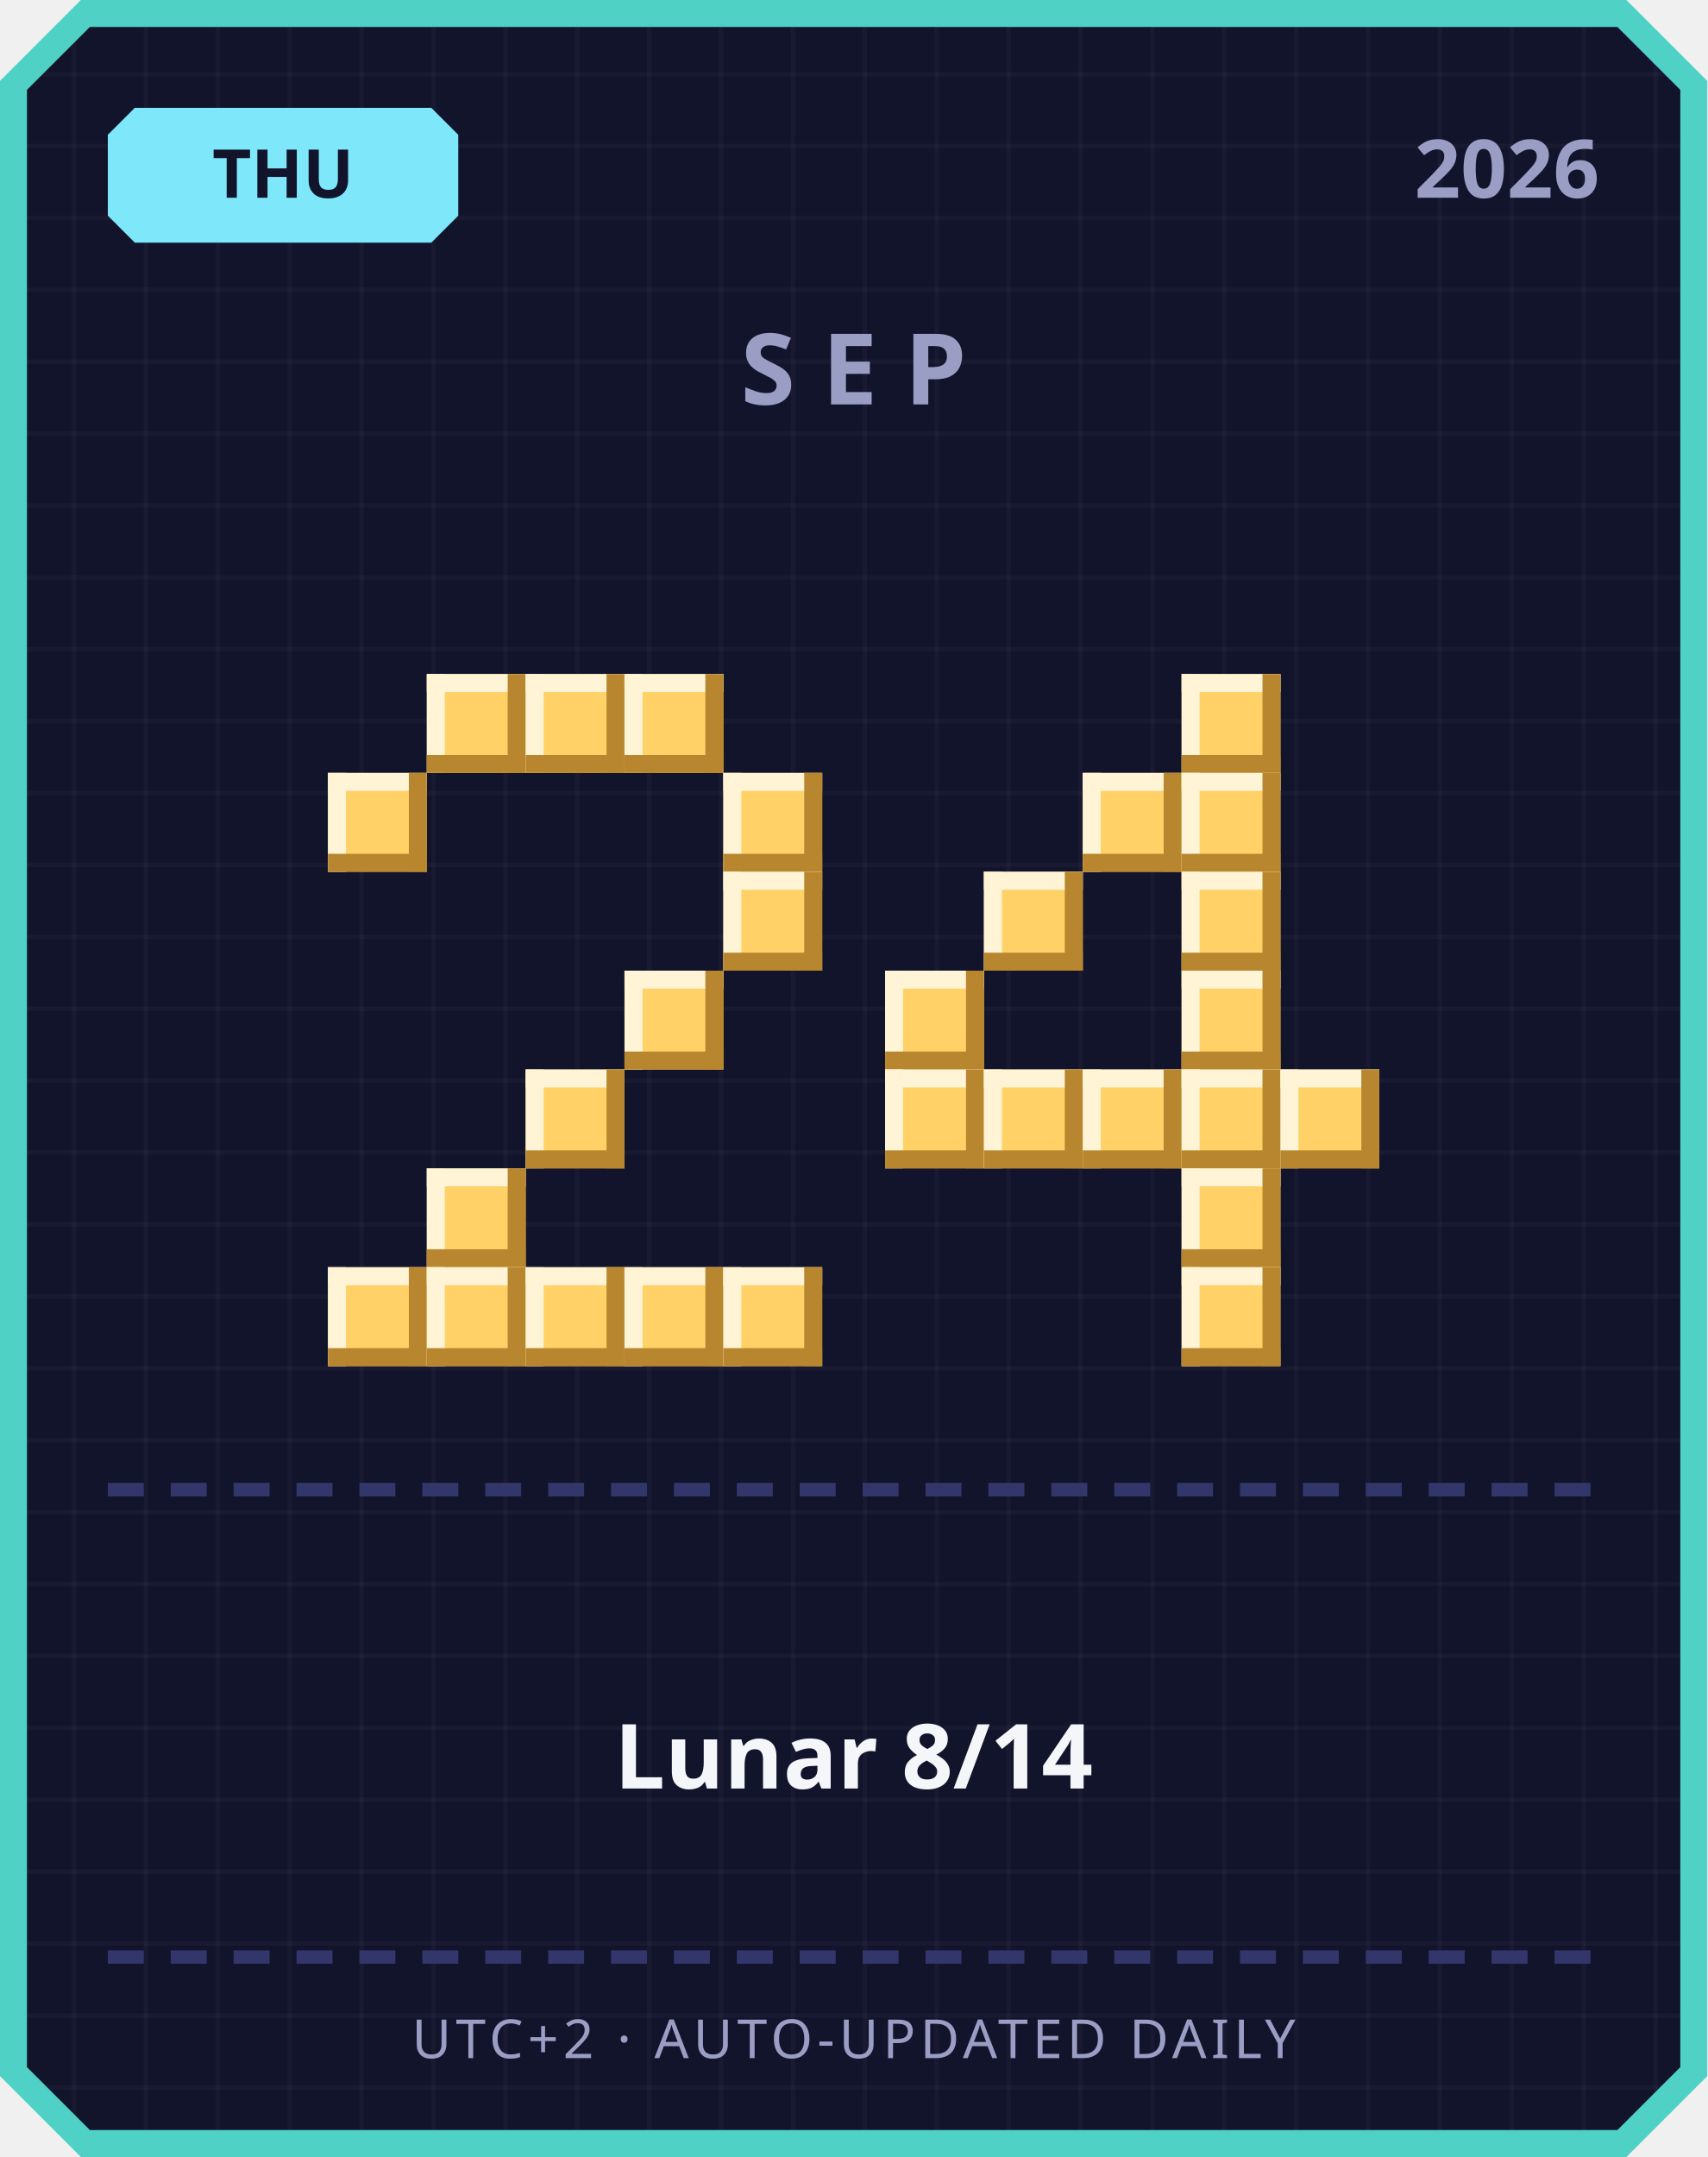
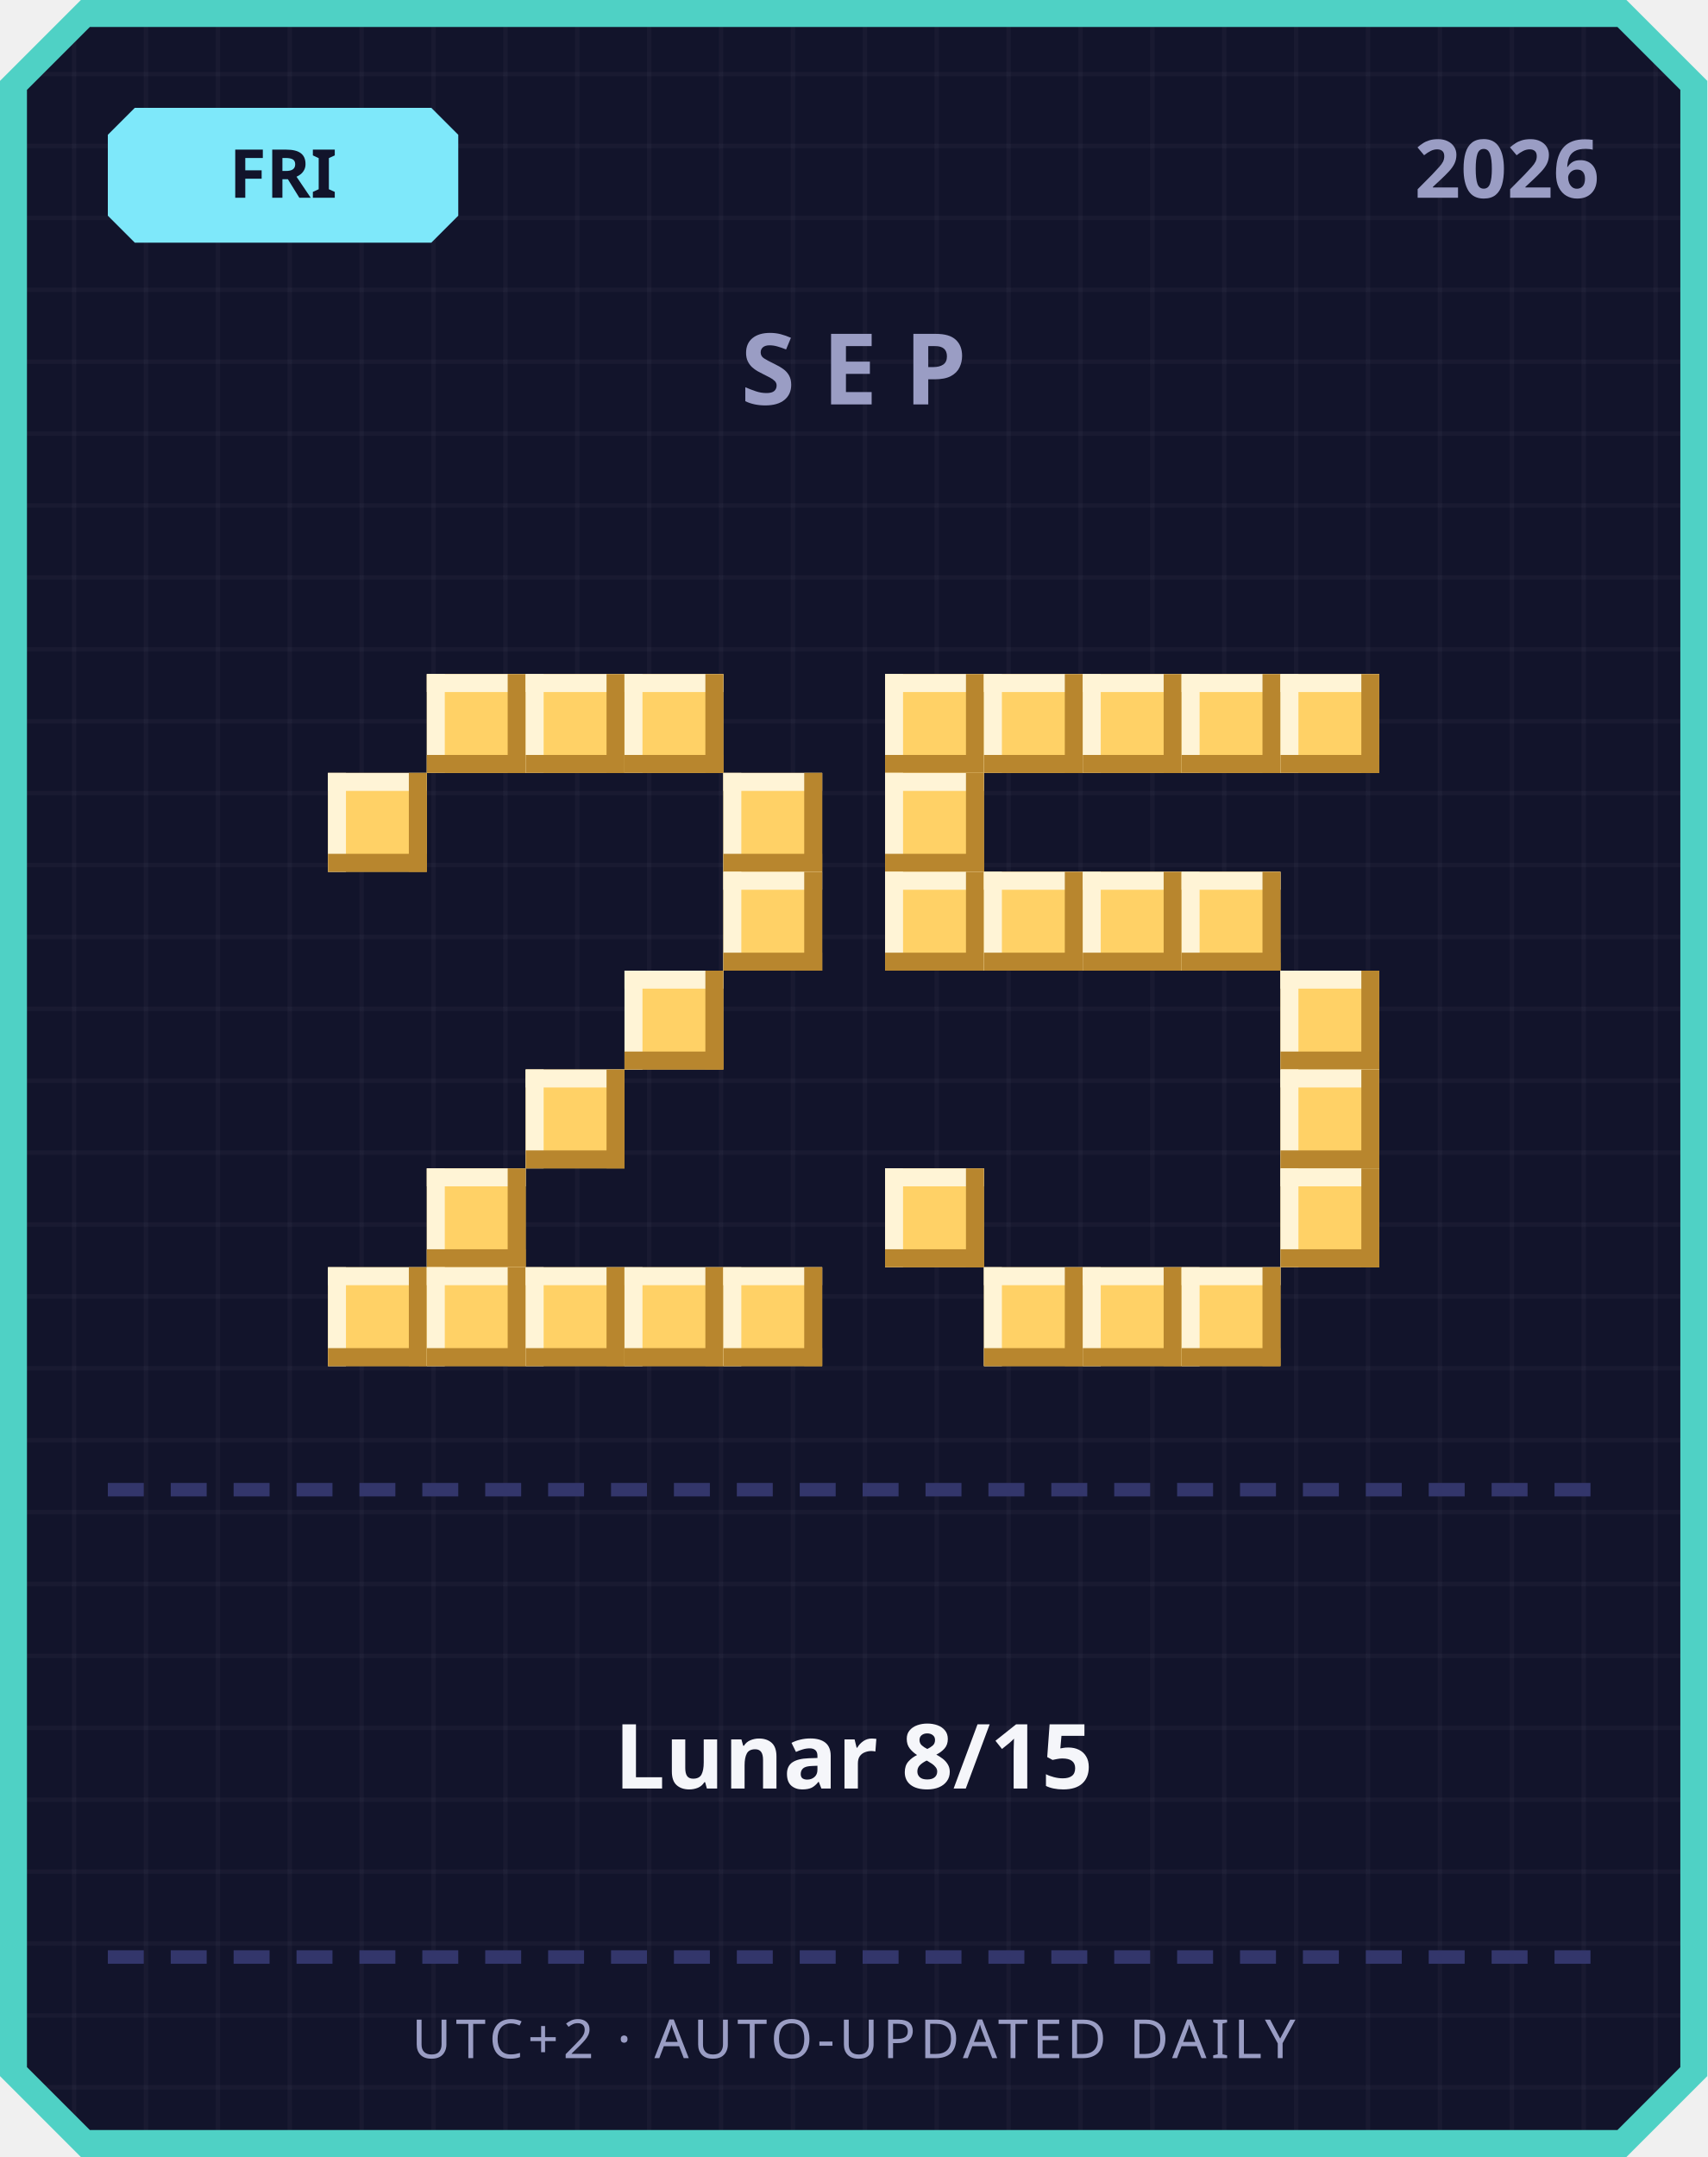
<svg xmlns="http://www.w3.org/2000/svg" width="380" height="480" viewBox="0 0 380 480">
  <defs>
    <pattern id="grid" width="16" height="16" patternUnits="userSpaceOnUse">
      <rect width="16" height="16" fill="#12142b" />
      <rect width="1" height="16" fill="#ffffff" opacity="0.03" />
      <rect width="16" height="1" fill="#ffffff" opacity="0.03" />
    </pattern>
  </defs>
  <path d="M 18,0 L 362,0 L 380,18 L 380,462 L 362,480 L 18,480 L 0,462 L 0,18 Z" fill="#4fd1c5" />
  <path d="M 20,6 L 360,6 L 374,20 L 374,460 L 360,474 L 20,474 L 6,460 L 6,20 Z" fill="url(#grid)" />
  <path d="M 30,24 L 96,24 L 102,30 L 102,48 L 96,54 L 30,54 L 24,48 L 24,30 Z" fill="#7ee8fa" />
-   <text x="63" y="44" text-anchor="middle" font-family="'Segoe UI', sans-serif" font-size="15" font-weight="700" fill="#12142b">THU</text>
+   <text x="63" y="44" text-anchor="middle" font-family="'Segoe UI', sans-serif" font-size="15" font-weight="700" fill="#12142b">FRI</text>
  <text x="356" y="44" text-anchor="end" font-family="'Segoe UI', sans-serif" font-size="18" font-weight="700" fill="#9a9dc4">2026</text>
  <text x="190" y="90" text-anchor="middle" font-family="'Segoe UI', sans-serif" font-size="22" font-weight="700" letter-spacing="6" fill="#9a9dc4">SEP</text>
  <rect x="95" y="150" width="22" height="22" fill="#ffd166" />
  <rect x="95" y="150" width="22" height="4" fill="#fff4d6" />
  <rect x="95" y="150" width="4" height="22" fill="#fff4d6" />
  <rect x="95" y="168" width="22" height="4" fill="#b8862e" />
  <rect x="113" y="150" width="4" height="22" fill="#b8862e" />
  <rect x="117" y="150" width="22" height="22" fill="#ffd166" />
  <rect x="117" y="150" width="22" height="4" fill="#fff4d6" />
  <rect x="117" y="150" width="4" height="22" fill="#fff4d6" />
  <rect x="117" y="168" width="22" height="4" fill="#b8862e" />
  <rect x="135" y="150" width="4" height="22" fill="#b8862e" />
  <rect x="139" y="150" width="22" height="22" fill="#ffd166" />
  <rect x="139" y="150" width="22" height="4" fill="#fff4d6" />
  <rect x="139" y="150" width="4" height="22" fill="#fff4d6" />
  <rect x="139" y="168" width="22" height="4" fill="#b8862e" />
  <rect x="157" y="150" width="4" height="22" fill="#b8862e" />
  <rect x="73" y="172" width="22" height="22" fill="#ffd166" />
  <rect x="73" y="172" width="22" height="4" fill="#fff4d6" />
  <rect x="73" y="172" width="4" height="22" fill="#fff4d6" />
  <rect x="73" y="190" width="22" height="4" fill="#b8862e" />
  <rect x="91" y="172" width="4" height="22" fill="#b8862e" />
  <rect x="161" y="172" width="22" height="22" fill="#ffd166" />
  <rect x="161" y="172" width="22" height="4" fill="#fff4d6" />
  <rect x="161" y="172" width="4" height="22" fill="#fff4d6" />
  <rect x="161" y="190" width="22" height="4" fill="#b8862e" />
  <rect x="179" y="172" width="4" height="22" fill="#b8862e" />
  <rect x="161" y="194" width="22" height="22" fill="#ffd166" />
  <rect x="161" y="194" width="22" height="4" fill="#fff4d6" />
  <rect x="161" y="194" width="4" height="22" fill="#fff4d6" />
  <rect x="161" y="212" width="22" height="4" fill="#b8862e" />
  <rect x="179" y="194" width="4" height="22" fill="#b8862e" />
  <rect x="139" y="216" width="22" height="22" fill="#ffd166" />
  <rect x="139" y="216" width="22" height="4" fill="#fff4d6" />
  <rect x="139" y="216" width="4" height="22" fill="#fff4d6" />
  <rect x="139" y="234" width="22" height="4" fill="#b8862e" />
  <rect x="157" y="216" width="4" height="22" fill="#b8862e" />
  <rect x="117" y="238" width="22" height="22" fill="#ffd166" />
  <rect x="117" y="238" width="22" height="4" fill="#fff4d6" />
  <rect x="117" y="238" width="4" height="22" fill="#fff4d6" />
  <rect x="117" y="256" width="22" height="4" fill="#b8862e" />
  <rect x="135" y="238" width="4" height="22" fill="#b8862e" />
  <rect x="95" y="260" width="22" height="22" fill="#ffd166" />
  <rect x="95" y="260" width="22" height="4" fill="#fff4d6" />
  <rect x="95" y="260" width="4" height="22" fill="#fff4d6" />
  <rect x="95" y="278" width="22" height="4" fill="#b8862e" />
  <rect x="113" y="260" width="4" height="22" fill="#b8862e" />
  <rect x="73" y="282" width="22" height="22" fill="#ffd166" />
  <rect x="73" y="282" width="22" height="4" fill="#fff4d6" />
  <rect x="73" y="282" width="4" height="22" fill="#fff4d6" />
  <rect x="73" y="300" width="22" height="4" fill="#b8862e" />
  <rect x="91" y="282" width="4" height="22" fill="#b8862e" />
  <rect x="95" y="282" width="22" height="22" fill="#ffd166" />
  <rect x="95" y="282" width="22" height="4" fill="#fff4d6" />
  <rect x="95" y="282" width="4" height="22" fill="#fff4d6" />
  <rect x="95" y="300" width="22" height="4" fill="#b8862e" />
  <rect x="113" y="282" width="4" height="22" fill="#b8862e" />
  <rect x="117" y="282" width="22" height="22" fill="#ffd166" />
  <rect x="117" y="282" width="22" height="4" fill="#fff4d6" />
  <rect x="117" y="282" width="4" height="22" fill="#fff4d6" />
  <rect x="117" y="300" width="22" height="4" fill="#b8862e" />
  <rect x="135" y="282" width="4" height="22" fill="#b8862e" />
  <rect x="139" y="282" width="22" height="22" fill="#ffd166" />
  <rect x="139" y="282" width="22" height="4" fill="#fff4d6" />
  <rect x="139" y="282" width="4" height="22" fill="#fff4d6" />
  <rect x="139" y="300" width="22" height="4" fill="#b8862e" />
  <rect x="157" y="282" width="4" height="22" fill="#b8862e" />
  <rect x="161" y="282" width="22" height="22" fill="#ffd166" />
  <rect x="161" y="282" width="22" height="4" fill="#fff4d6" />
  <rect x="161" y="282" width="4" height="22" fill="#fff4d6" />
  <rect x="161" y="300" width="22" height="4" fill="#b8862e" />
  <rect x="179" y="282" width="4" height="22" fill="#b8862e" />
+   <rect x="197" y="150" width="22" height="22" fill="#ffd166" />
+   <rect x="197" y="150" width="22" height="4" fill="#fff4d6" />
+   <rect x="197" y="150" width="4" height="22" fill="#fff4d6" />
+   <rect x="197" y="168" width="22" height="4" fill="#b8862e" />
+   <rect x="215" y="150" width="4" height="22" fill="#b8862e" />
+   <rect x="219" y="150" width="22" height="22" fill="#ffd166" />
+   <rect x="219" y="150" width="22" height="4" fill="#fff4d6" />
+   <rect x="219" y="150" width="4" height="22" fill="#fff4d6" />
+   <rect x="219" y="168" width="22" height="4" fill="#b8862e" />
+   <rect x="237" y="150" width="4" height="22" fill="#b8862e" />
+   <rect x="241" y="150" width="22" height="22" fill="#ffd166" />
+   <rect x="241" y="150" width="22" height="4" fill="#fff4d6" />
+   <rect x="241" y="150" width="4" height="22" fill="#fff4d6" />
+   <rect x="241" y="168" width="22" height="4" fill="#b8862e" />
+   <rect x="259" y="150" width="4" height="22" fill="#b8862e" />
  <rect x="263" y="150" width="22" height="22" fill="#ffd166" />
  <rect x="263" y="150" width="22" height="4" fill="#fff4d6" />
  <rect x="263" y="150" width="4" height="22" fill="#fff4d6" />
  <rect x="263" y="168" width="22" height="4" fill="#b8862e" />
  <rect x="281" y="150" width="4" height="22" fill="#b8862e" />
-   <rect x="241" y="172" width="22" height="22" fill="#ffd166" />
-   <rect x="241" y="172" width="22" height="4" fill="#fff4d6" />
-   <rect x="241" y="172" width="4" height="22" fill="#fff4d6" />
-   <rect x="241" y="190" width="22" height="4" fill="#b8862e" />
-   <rect x="259" y="172" width="4" height="22" fill="#b8862e" />
-   <rect x="263" y="172" width="22" height="22" fill="#ffd166" />
-   <rect x="263" y="172" width="22" height="4" fill="#fff4d6" />
-   <rect x="263" y="172" width="4" height="22" fill="#fff4d6" />
-   <rect x="263" y="190" width="22" height="4" fill="#b8862e" />
-   <rect x="281" y="172" width="4" height="22" fill="#b8862e" />
+   <rect x="285" y="150" width="22" height="22" fill="#ffd166" />
+   <rect x="285" y="150" width="22" height="4" fill="#fff4d6" />
+   <rect x="285" y="150" width="4" height="22" fill="#fff4d6" />
+   <rect x="285" y="168" width="22" height="4" fill="#b8862e" />
+   <rect x="303" y="150" width="4" height="22" fill="#b8862e" />
+   <rect x="197" y="172" width="22" height="22" fill="#ffd166" />
+   <rect x="197" y="172" width="22" height="4" fill="#fff4d6" />
+   <rect x="197" y="172" width="4" height="22" fill="#fff4d6" />
+   <rect x="197" y="190" width="22" height="4" fill="#b8862e" />
+   <rect x="215" y="172" width="4" height="22" fill="#b8862e" />
+   <rect x="197" y="194" width="22" height="22" fill="#ffd166" />
+   <rect x="197" y="194" width="22" height="4" fill="#fff4d6" />
+   <rect x="197" y="194" width="4" height="22" fill="#fff4d6" />
+   <rect x="197" y="212" width="22" height="4" fill="#b8862e" />
+   <rect x="215" y="194" width="4" height="22" fill="#b8862e" />
  <rect x="219" y="194" width="22" height="22" fill="#ffd166" />
  <rect x="219" y="194" width="22" height="4" fill="#fff4d6" />
  <rect x="219" y="194" width="4" height="22" fill="#fff4d6" />
  <rect x="219" y="212" width="22" height="4" fill="#b8862e" />
  <rect x="237" y="194" width="4" height="22" fill="#b8862e" />
+   <rect x="241" y="194" width="22" height="22" fill="#ffd166" />
+   <rect x="241" y="194" width="22" height="4" fill="#fff4d6" />
+   <rect x="241" y="194" width="4" height="22" fill="#fff4d6" />
+   <rect x="241" y="212" width="22" height="4" fill="#b8862e" />
+   <rect x="259" y="194" width="4" height="22" fill="#b8862e" />
  <rect x="263" y="194" width="22" height="22" fill="#ffd166" />
  <rect x="263" y="194" width="22" height="4" fill="#fff4d6" />
  <rect x="263" y="194" width="4" height="22" fill="#fff4d6" />
  <rect x="263" y="212" width="22" height="4" fill="#b8862e" />
  <rect x="281" y="194" width="4" height="22" fill="#b8862e" />
-   <rect x="197" y="216" width="22" height="22" fill="#ffd166" />
-   <rect x="197" y="216" width="22" height="4" fill="#fff4d6" />
-   <rect x="197" y="216" width="4" height="22" fill="#fff4d6" />
-   <rect x="197" y="234" width="22" height="4" fill="#b8862e" />
-   <rect x="215" y="216" width="4" height="22" fill="#b8862e" />
-   <rect x="263" y="216" width="22" height="22" fill="#ffd166" />
-   <rect x="263" y="216" width="22" height="4" fill="#fff4d6" />
-   <rect x="263" y="216" width="4" height="22" fill="#fff4d6" />
-   <rect x="263" y="234" width="22" height="4" fill="#b8862e" />
-   <rect x="281" y="216" width="4" height="22" fill="#b8862e" />
-   <rect x="197" y="238" width="22" height="22" fill="#ffd166" />
-   <rect x="197" y="238" width="22" height="4" fill="#fff4d6" />
-   <rect x="197" y="238" width="4" height="22" fill="#fff4d6" />
-   <rect x="197" y="256" width="22" height="4" fill="#b8862e" />
-   <rect x="215" y="238" width="4" height="22" fill="#b8862e" />
-   <rect x="219" y="238" width="22" height="22" fill="#ffd166" />
-   <rect x="219" y="238" width="22" height="4" fill="#fff4d6" />
-   <rect x="219" y="238" width="4" height="22" fill="#fff4d6" />
-   <rect x="219" y="256" width="22" height="4" fill="#b8862e" />
-   <rect x="237" y="238" width="4" height="22" fill="#b8862e" />
-   <rect x="241" y="238" width="22" height="22" fill="#ffd166" />
-   <rect x="241" y="238" width="22" height="4" fill="#fff4d6" />
-   <rect x="241" y="238" width="4" height="22" fill="#fff4d6" />
-   <rect x="241" y="256" width="22" height="4" fill="#b8862e" />
-   <rect x="259" y="238" width="4" height="22" fill="#b8862e" />
-   <rect x="263" y="238" width="22" height="22" fill="#ffd166" />
-   <rect x="263" y="238" width="22" height="4" fill="#fff4d6" />
-   <rect x="263" y="238" width="4" height="22" fill="#fff4d6" />
-   <rect x="263" y="256" width="22" height="4" fill="#b8862e" />
-   <rect x="281" y="238" width="4" height="22" fill="#b8862e" />
+   <rect x="285" y="216" width="22" height="22" fill="#ffd166" />
+   <rect x="285" y="216" width="22" height="4" fill="#fff4d6" />
+   <rect x="285" y="216" width="4" height="22" fill="#fff4d6" />
+   <rect x="285" y="234" width="22" height="4" fill="#b8862e" />
+   <rect x="303" y="216" width="4" height="22" fill="#b8862e" />
  <rect x="285" y="238" width="22" height="22" fill="#ffd166" />
  <rect x="285" y="238" width="22" height="4" fill="#fff4d6" />
  <rect x="285" y="238" width="4" height="22" fill="#fff4d6" />
  <rect x="285" y="256" width="22" height="4" fill="#b8862e" />
  <rect x="303" y="238" width="4" height="22" fill="#b8862e" />
-   <rect x="263" y="260" width="22" height="22" fill="#ffd166" />
-   <rect x="263" y="260" width="22" height="4" fill="#fff4d6" />
-   <rect x="263" y="260" width="4" height="22" fill="#fff4d6" />
-   <rect x="263" y="278" width="22" height="4" fill="#b8862e" />
-   <rect x="281" y="260" width="4" height="22" fill="#b8862e" />
+   <rect x="197" y="260" width="22" height="22" fill="#ffd166" />
+   <rect x="197" y="260" width="22" height="4" fill="#fff4d6" />
+   <rect x="197" y="260" width="4" height="22" fill="#fff4d6" />
+   <rect x="197" y="278" width="22" height="4" fill="#b8862e" />
+   <rect x="215" y="260" width="4" height="22" fill="#b8862e" />
+   <rect x="285" y="260" width="22" height="22" fill="#ffd166" />
+   <rect x="285" y="260" width="22" height="4" fill="#fff4d6" />
+   <rect x="285" y="260" width="4" height="22" fill="#fff4d6" />
+   <rect x="285" y="278" width="22" height="4" fill="#b8862e" />
+   <rect x="303" y="260" width="4" height="22" fill="#b8862e" />
+   <rect x="219" y="282" width="22" height="22" fill="#ffd166" />
+   <rect x="219" y="282" width="22" height="4" fill="#fff4d6" />
+   <rect x="219" y="282" width="4" height="22" fill="#fff4d6" />
+   <rect x="219" y="300" width="22" height="4" fill="#b8862e" />
+   <rect x="237" y="282" width="4" height="22" fill="#b8862e" />
+   <rect x="241" y="282" width="22" height="22" fill="#ffd166" />
+   <rect x="241" y="282" width="22" height="4" fill="#fff4d6" />
+   <rect x="241" y="282" width="4" height="22" fill="#fff4d6" />
+   <rect x="241" y="300" width="22" height="4" fill="#b8862e" />
+   <rect x="259" y="282" width="4" height="22" fill="#b8862e" />
  <rect x="263" y="282" width="22" height="22" fill="#ffd166" />
  <rect x="263" y="282" width="22" height="4" fill="#fff4d6" />
  <rect x="263" y="282" width="4" height="22" fill="#fff4d6" />
  <rect x="263" y="300" width="22" height="4" fill="#b8862e" />
  <rect x="281" y="282" width="4" height="22" fill="#b8862e" />
  <rect x="24" y="330" width="8" height="3" fill="#33366b" />
  <rect x="38" y="330" width="8" height="3" fill="#33366b" />
  <rect x="52" y="330" width="8" height="3" fill="#33366b" />
  <rect x="66" y="330" width="8" height="3" fill="#33366b" />
  <rect x="80" y="330" width="8" height="3" fill="#33366b" />
  <rect x="94" y="330" width="8" height="3" fill="#33366b" />
  <rect x="108" y="330" width="8" height="3" fill="#33366b" />
  <rect x="122" y="330" width="8" height="3" fill="#33366b" />
  <rect x="136" y="330" width="8" height="3" fill="#33366b" />
  <rect x="150" y="330" width="8" height="3" fill="#33366b" />
  <rect x="164" y="330" width="8" height="3" fill="#33366b" />
  <rect x="178" y="330" width="8" height="3" fill="#33366b" />
  <rect x="192" y="330" width="8" height="3" fill="#33366b" />
  <rect x="206" y="330" width="8" height="3" fill="#33366b" />
  <rect x="220" y="330" width="8" height="3" fill="#33366b" />
  <rect x="234" y="330" width="8" height="3" fill="#33366b" />
  <rect x="248" y="330" width="8" height="3" fill="#33366b" />
  <rect x="262" y="330" width="8" height="3" fill="#33366b" />
  <rect x="276" y="330" width="8" height="3" fill="#33366b" />
  <rect x="290" y="330" width="8" height="3" fill="#33366b" />
  <rect x="304" y="330" width="8" height="3" fill="#33366b" />
  <rect x="318" y="330" width="8" height="3" fill="#33366b" />
  <rect x="332" y="330" width="8" height="3" fill="#33366b" />
  <rect x="346" y="330" width="8" height="3" fill="#33366b" />
-   <text x="190" y="398" text-anchor="middle" font-family="'Segoe UI', 'Microsoft JhengHei', sans-serif" font-size="20" font-weight="700" fill="#f5f6fa">Lunar 8/14</text>
+   <text x="190" y="398" text-anchor="middle" font-family="'Segoe UI', 'Microsoft JhengHei', sans-serif" font-size="20" font-weight="700" fill="#f5f6fa">Lunar 8/15</text>
  <rect x="24" y="434" width="8" height="3" fill="#33366b" />
  <rect x="38" y="434" width="8" height="3" fill="#33366b" />
  <rect x="52" y="434" width="8" height="3" fill="#33366b" />
  <rect x="66" y="434" width="8" height="3" fill="#33366b" />
  <rect x="80" y="434" width="8" height="3" fill="#33366b" />
  <rect x="94" y="434" width="8" height="3" fill="#33366b" />
  <rect x="108" y="434" width="8" height="3" fill="#33366b" />
  <rect x="122" y="434" width="8" height="3" fill="#33366b" />
  <rect x="136" y="434" width="8" height="3" fill="#33366b" />
  <rect x="150" y="434" width="8" height="3" fill="#33366b" />
  <rect x="164" y="434" width="8" height="3" fill="#33366b" />
  <rect x="178" y="434" width="8" height="3" fill="#33366b" />
  <rect x="192" y="434" width="8" height="3" fill="#33366b" />
  <rect x="206" y="434" width="8" height="3" fill="#33366b" />
  <rect x="220" y="434" width="8" height="3" fill="#33366b" />
  <rect x="234" y="434" width="8" height="3" fill="#33366b" />
  <rect x="248" y="434" width="8" height="3" fill="#33366b" />
  <rect x="262" y="434" width="8" height="3" fill="#33366b" />
  <rect x="276" y="434" width="8" height="3" fill="#33366b" />
  <rect x="290" y="434" width="8" height="3" fill="#33366b" />
  <rect x="304" y="434" width="8" height="3" fill="#33366b" />
  <rect x="318" y="434" width="8" height="3" fill="#33366b" />
  <rect x="332" y="434" width="8" height="3" fill="#33366b" />
  <rect x="346" y="434" width="8" height="3" fill="#33366b" />
  <text x="190" y="458" text-anchor="middle" font-family="'Segoe UI', sans-serif" font-size="12" letter-spacing="1" fill="#9a9dc4">UTC+2 · AUTO-UPDATED DAILY</text>
</svg>
